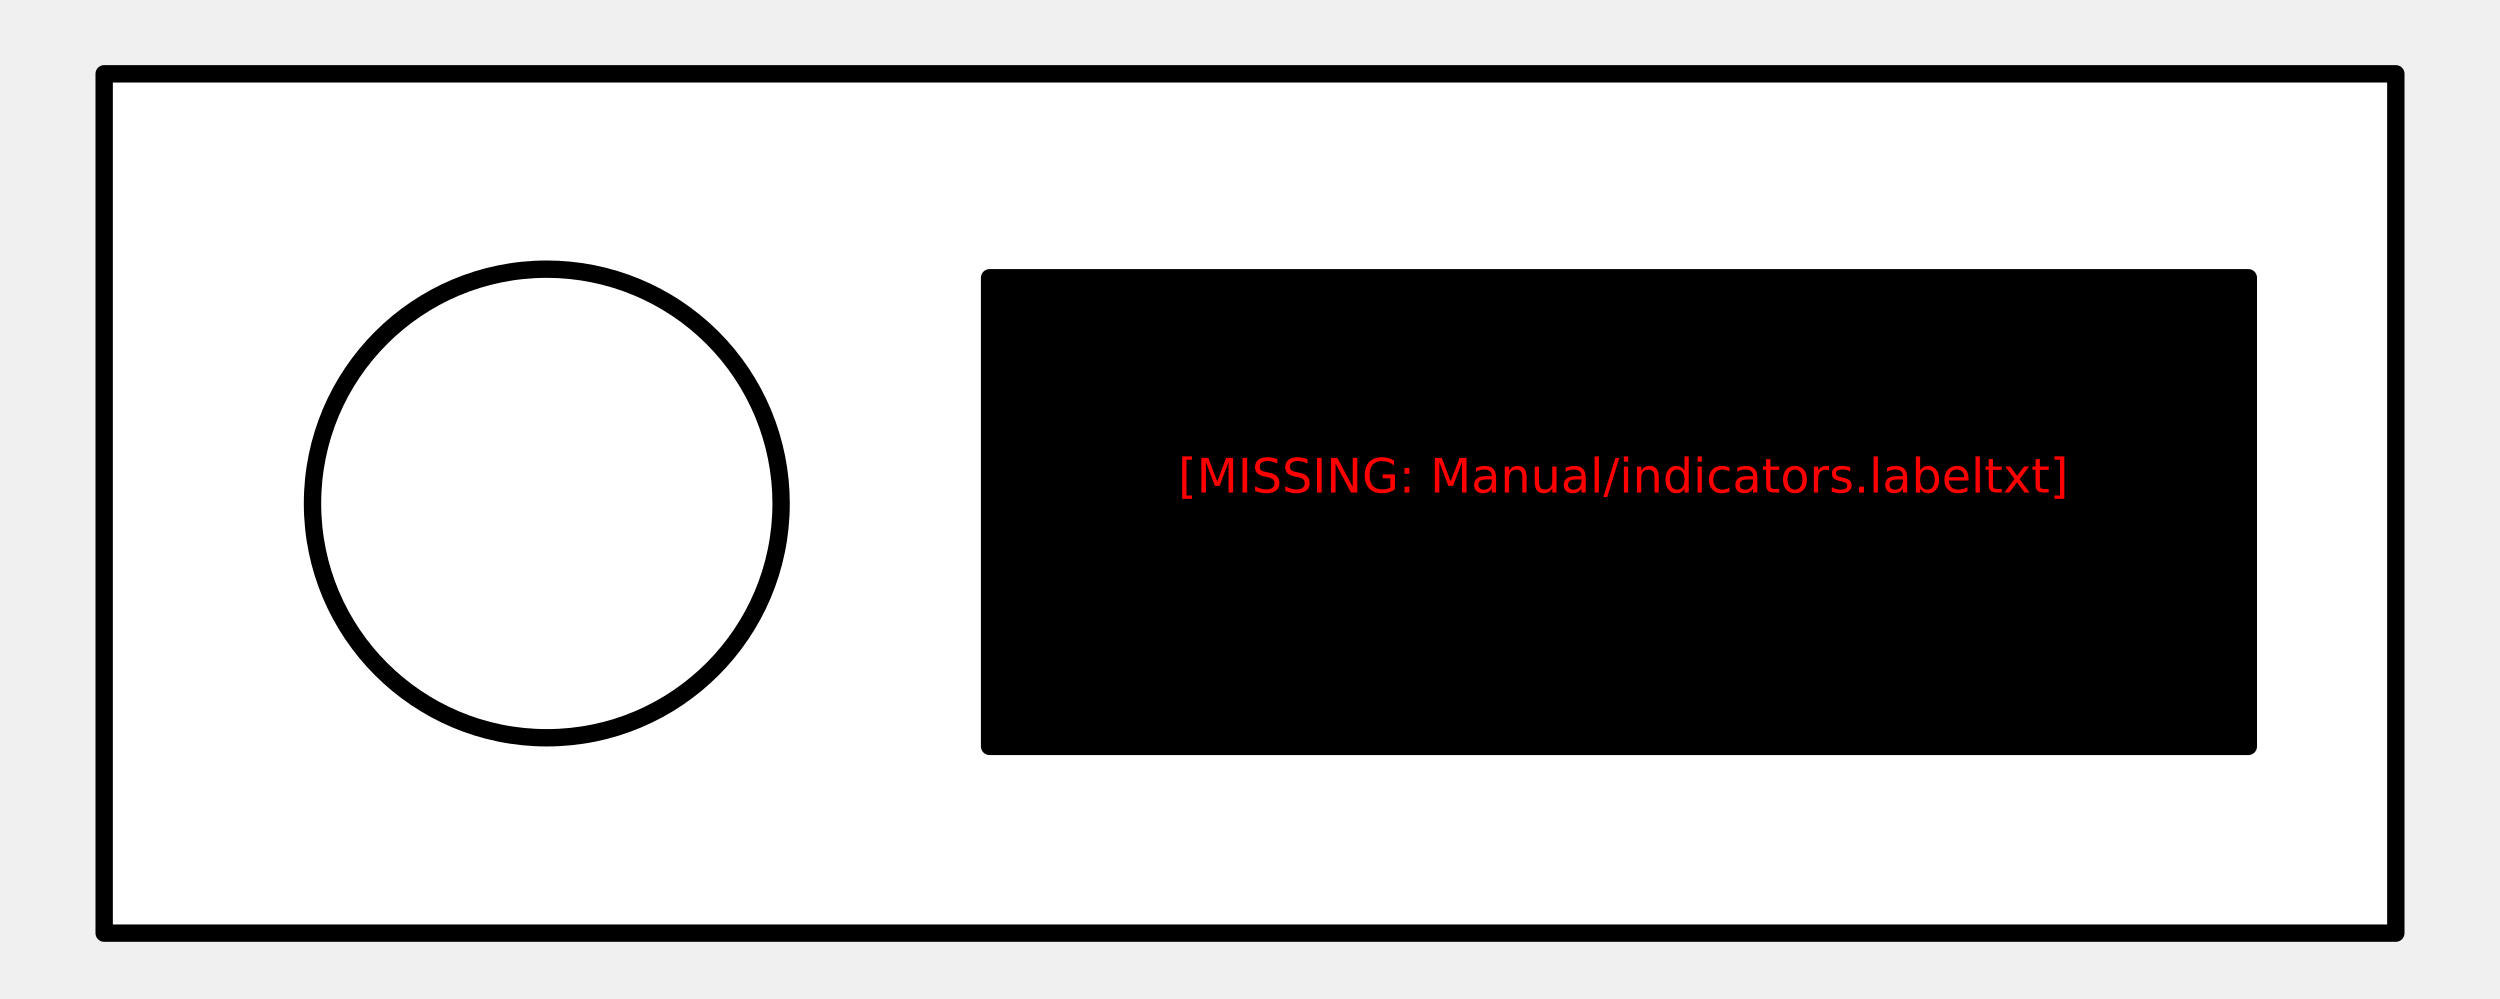
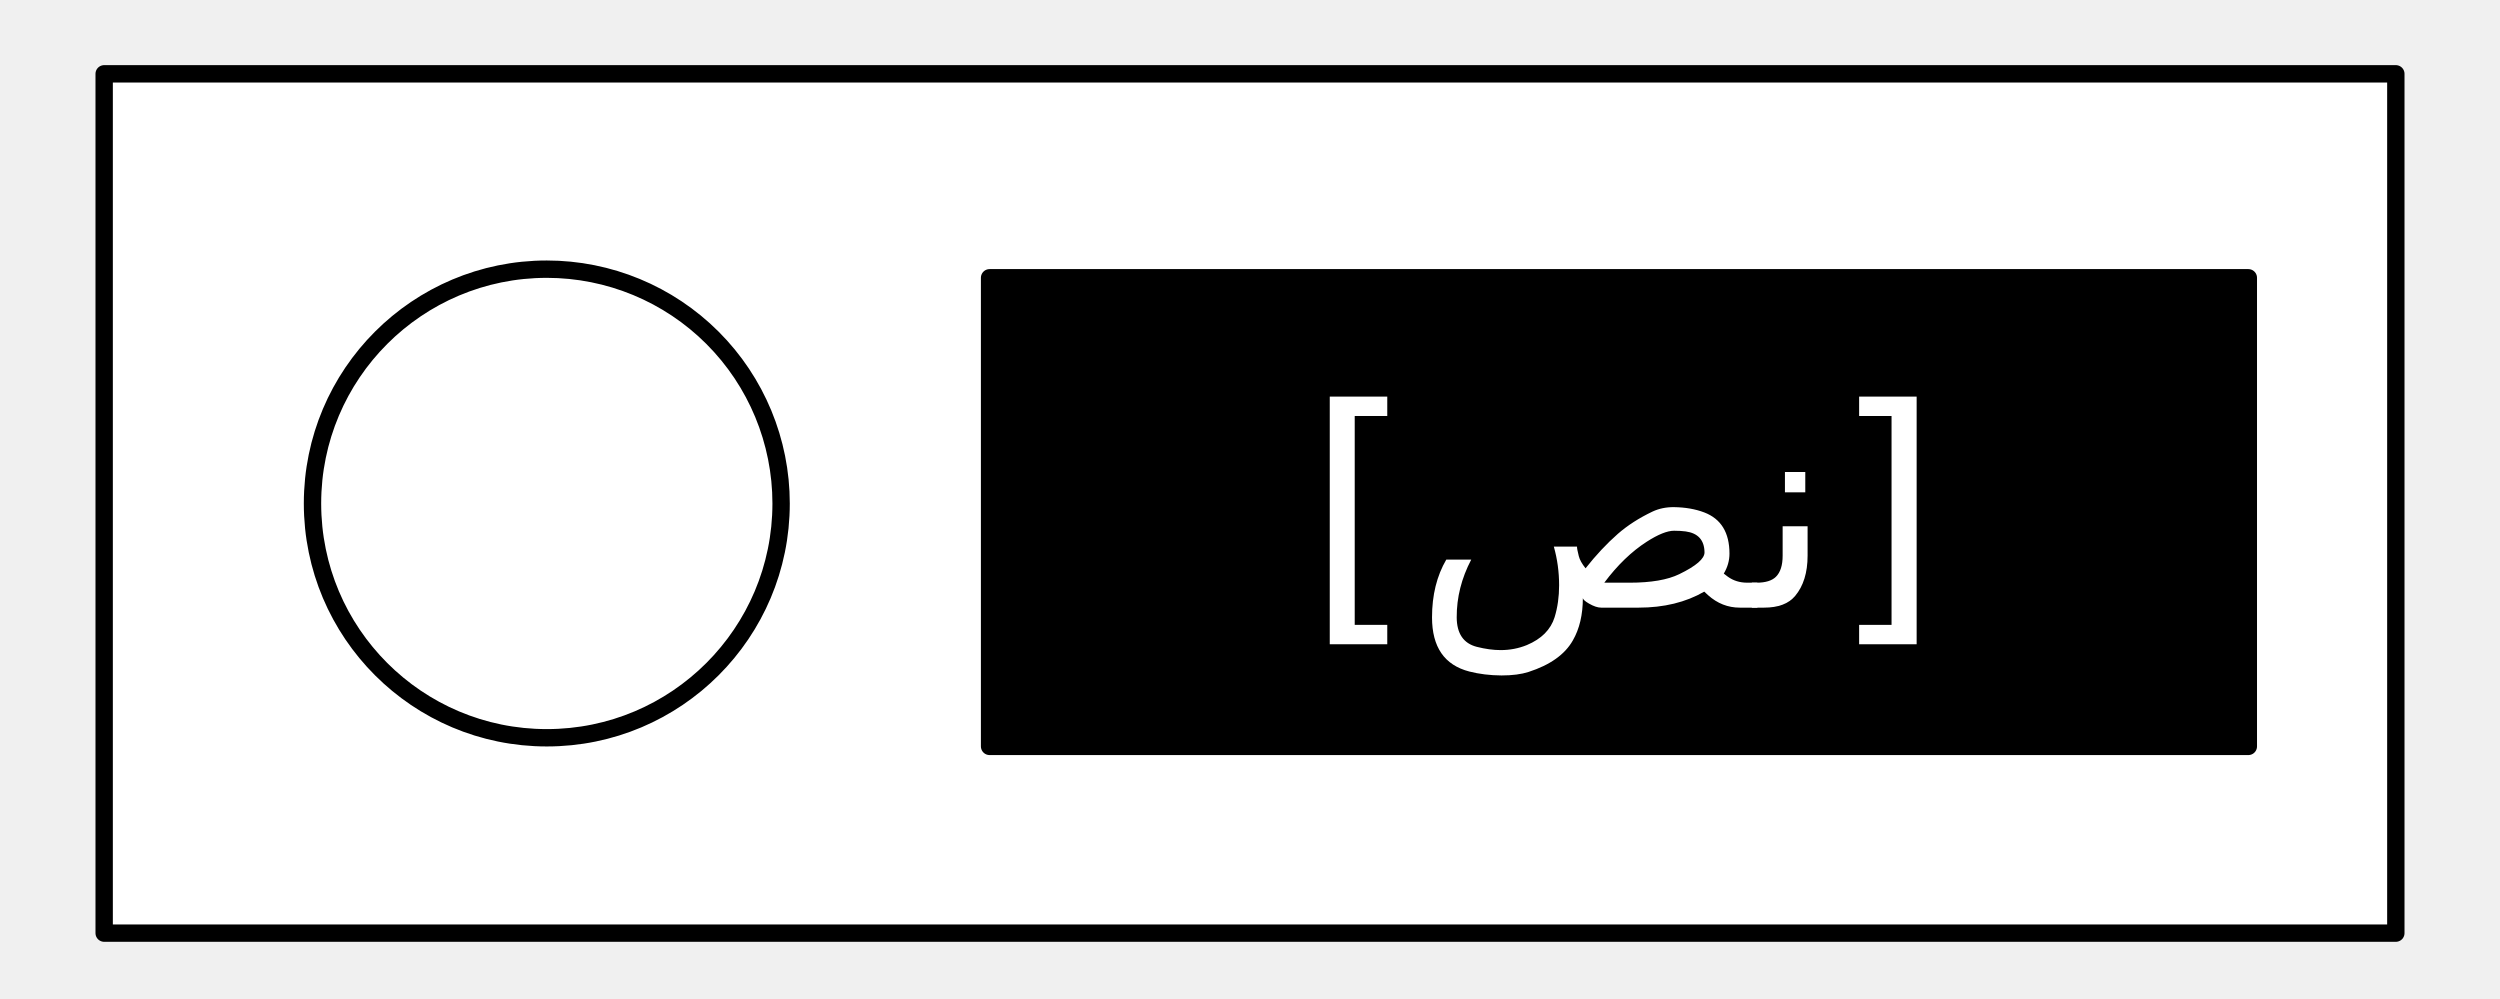
<svg xmlns="http://www.w3.org/2000/svg" id="svg25" stroke-miterlimit="10" stroke-linecap="square" stroke="none" fill="none" viewBox="0.0 0.0 288.0 115.0" version="1.1">
  <defs id="defs29" />
  <clipPath id="p.0">
    <path id="path2" clip-rule="nonzero" d="m0 0l288.0 0l0 115.0l-288.0 0l0 -115.0z" />
  </clipPath>
  <g id="g19" clip-path="url(#p.0)">
    <path style="fill:#000000;fill-opacity:0;fill-rule:nonzero" id="path5" d="M 0,0 H 288 V 115 H 0 Z" />
    <path style="fill:#ffffff;fill-rule:nonzero" id="path7" d="M 12,8.504 H 276 V 107.496 H 12 Z" />
    <path style="fill-rule:nonzero;stroke:#000000;stroke-width:2;stroke-linecap:butt;stroke-linejoin:round" id="path9" d="M 12,8.504 H 276 V 107.496 H 12 Z" />
    <path style="fill:#000000;fill-rule:nonzero" id="path11" d="M 114,32 H 259.008 V 85.984 H 114 Z" />
    <path style="fill-rule:nonzero;stroke:#000000;stroke-width:2;stroke-linecap:butt;stroke-linejoin:round" id="path13" d="M 114,32 H 259.008 V 85.984 H 114 Z" />
    <path style="fill:#ffffff;fill-rule:nonzero" id="path15" d="m 36,58 v 0 C 36,43.093 48.085,31.008 62.992,31.008 v 0 c 7.159,0 14.024,2.844 19.086,7.906 C 87.14,43.976 89.984,50.841 89.984,58 v 0 c 0,14.907 -12.085,26.992 -26.992,26.992 v 0 C 48.085,84.992 36,72.907 36,58 Z" />
    <path style="fill-rule:nonzero;stroke:#000000;stroke-width:2;stroke-linecap:butt;stroke-linejoin:round" id="path17" d="m 36,58 v 0 C 36,43.093 48.085,31.008 62.992,31.008 v 0 c 7.159,0 14.024,2.844 19.086,7.906 C 87.14,43.976 89.984,50.841 89.984,58 v 0 c 0,14.907 -12.085,26.992 -26.992,26.992 v 0 C 48.085,84.992 36,72.907 36,58 Z" />
  </g>
-   <g id="text23" style="font-size:5.486px;font-family:sans-serif;text-anchor:middle;fill:#ffffff" aria-label="[MISSING: Manual/indicators.labeltxt]">
-     <path id="path33" style="fill:#ff0000" d="m 136.188,52.575 h 1.136 v 0.383 h -0.643 v 4.125 h 0.643 v 0.383 h -1.136 z" />
-     <path id="path35" style="fill:#ff0000" d="m 138.397,52.744 h 0.806 l 1.021,2.721 1.026,-2.721 h 0.806 v 3.999 h -0.528 v -3.512 l -1.031,2.743 h -0.544 l -1.031,-2.743 v 3.512 h -0.525 z" />
-     <path id="path37" style="fill:#ff0000" d="m 143.133,52.744 h 0.541 v 3.999 h -0.541 z" />
-     <path id="path39" style="fill:#ff0000" d="m 147.148,52.875 v 0.528 q -0.308,-0.147 -0.581,-0.22 -0.273,-0.072 -0.528,-0.072 -0.442,0 -0.683,0.171 -0.238,0.171 -0.238,0.487 0,0.265 0.158,0.402 0.161,0.134 0.605,0.217 l 0.327,0.067 q 0.605,0.115 0.892,0.407 0.289,0.289 0.289,0.777 0,0.581 -0.391,0.881 -0.388,0.3 -1.141,0.3 -0.284,0 -0.605,-0.064 -0.319,-0.064 -0.662,-0.19 V 56.009 q 0.329,0.185 0.646,0.279 0.316,0.094 0.621,0.094 0.463,0 0.715,-0.182 0.252,-0.182 0.252,-0.52 0,-0.295 -0.182,-0.461 Q 146.463,55.053 146.05,54.97 l -0.329,-0.064 q -0.605,-0.121 -0.876,-0.378 -0.271,-0.257 -0.271,-0.715 0,-0.53 0.372,-0.836 0.375,-0.305 1.031,-0.305 0.281,0 0.573,0.051 0.292,0.051 0.597,0.153 z" />
-     <path id="path41" style="fill:#ff0000" d="m 150.63,52.875 v 0.528 q -0.308,-0.147 -0.581,-0.22 -0.273,-0.072 -0.528,-0.072 -0.442,0 -0.683,0.171 -0.238,0.171 -0.238,0.487 0,0.265 0.158,0.402 0.161,0.134 0.605,0.217 l 0.327,0.067 q 0.605,0.115 0.892,0.407 0.289,0.289 0.289,0.777 0,0.581 -0.391,0.881 -0.388,0.3 -1.141,0.3 -0.284,0 -0.605,-0.064 -0.319,-0.064 -0.662,-0.19 V 56.009 q 0.329,0.185 0.646,0.279 0.316,0.094 0.621,0.094 0.463,0 0.715,-0.182 0.252,-0.182 0.252,-0.52 0,-0.295 -0.182,-0.461 -0.179,-0.166 -0.592,-0.249 l -0.329,-0.064 q -0.605,-0.121 -0.876,-0.378 -0.271,-0.257 -0.271,-0.715 0,-0.53 0.372,-0.836 0.375,-0.305 1.031,-0.305 0.281,0 0.573,0.051 0.292,0.051 0.597,0.153 z" />
-     <path id="path43" style="fill:#ff0000" d="m 151.715,52.744 h 0.541 v 3.999 h -0.541 z" />
-     <path id="path45" style="fill:#ff0000" d="m 153.333,52.744 h 0.729 l 1.773,3.346 v -3.346 h 0.525 v 3.999 h -0.729 l -1.773,-3.346 v 3.346 h -0.525 z" />
-     <path id="path47" style="fill:#ff0000" d="m 160.163,56.172 v -1.074 h -0.884 v -0.445 h 1.42 v 1.717 q -0.313,0.222 -0.691,0.338 -0.378,0.113 -0.806,0.113 -0.938,0 -1.468,-0.546 -0.528,-0.549 -0.528,-1.527 0,-0.98 0.528,-1.527 0.53,-0.549 1.468,-0.549 0.391,0 0.742,0.096 0.354,0.096 0.651,0.284 v 0.576 q -0.3,-0.254 -0.637,-0.383 -0.338,-0.129 -0.71,-0.129 -0.734,0 -1.104,0.41 -0.367,0.41 -0.367,1.221 0,0.809 0.367,1.219 0.37,0.41 1.104,0.41 0.287,0 0.512,-0.048 0.225,-0.051 0.404,-0.155 z" />
-     <path id="path49" style="fill:#ff0000" d="m 161.795,56.063 h 0.565 v 0.68 h -0.565 z m 0,-2.156 h 0.565 v 0.68 h -0.565 z" />
-     <path id="path51" style="fill:#ff0000" d="m 165.29,52.744 h 0.806 l 1.021,2.721 1.026,-2.721 h 0.806 v 3.999 h -0.528 v -3.512 l -1.031,2.743 h -0.544 l -1.031,-2.743 v 3.512 h -0.525 z" />
-     <path id="path53" style="fill:#ff0000" d="m 171.368,55.235 q -0.597,0 -0.828,0.137 -0.23,0.137 -0.23,0.466 0,0.263 0.171,0.418 0.174,0.153 0.471,0.153 0.41,0 0.656,-0.289 0.249,-0.292 0.249,-0.774 v -0.11 z m 0.983,-0.204 v 1.712 h -0.493 v -0.455 q -0.169,0.273 -0.421,0.404 -0.252,0.129 -0.616,0.129 -0.461,0 -0.734,-0.257 -0.271,-0.26 -0.271,-0.694 0,-0.506 0.338,-0.763 0.34,-0.257 1.012,-0.257 h 0.691 v -0.048 q 0,-0.34 -0.225,-0.525 -0.222,-0.188 -0.627,-0.188 -0.257,0 -0.501,0.062 -0.244,0.062 -0.469,0.185 v -0.455 q 0.271,-0.104 0.525,-0.155 0.254,-0.054 0.496,-0.054 0.651,0 0.972,0.338 0.321,0.338 0.321,1.023 z" />
-     <path id="path55" style="fill:#ff0000" d="m 175.863,54.932 v 1.811 h -0.493 v -1.795 q 0,-0.426 -0.166,-0.637 -0.166,-0.212 -0.498,-0.212 -0.399,0 -0.629,0.254 -0.23,0.254 -0.23,0.694 v 1.696 H 173.35 v -3 h 0.496 v 0.466 q 0.177,-0.271 0.415,-0.404 0.241,-0.134 0.554,-0.134 0.517,0 0.782,0.321 0.265,0.319 0.265,0.94 z" />
-     <path id="path57" style="fill:#ff0000" d="m 176.8,55.559 v -1.816 h 0.493 v 1.797 q 0,0.426 0.166,0.64 0.166,0.212 0.498,0.212 0.399,0 0.629,-0.254 0.233,-0.254 0.233,-0.694 v -1.701 h 0.493 v 3 h -0.493 v -0.461 q -0.179,0.273 -0.418,0.407 -0.236,0.131 -0.549,0.131 -0.517,0 -0.785,-0.321 Q 176.8,56.178 176.8,55.559 Z m 1.24,-1.888 z" />
-     <path id="path59" style="fill:#ff0000" d="m 181.696,55.235 q -0.597,0 -0.828,0.137 -0.23,0.137 -0.23,0.466 0,0.263 0.171,0.418 0.174,0.153 0.471,0.153 0.41,0 0.656,-0.289 0.249,-0.292 0.249,-0.774 v -0.11 z m 0.983,-0.204 v 1.712 h -0.493 v -0.455 q -0.169,0.273 -0.421,0.404 -0.252,0.129 -0.616,0.129 -0.461,0 -0.734,-0.257 -0.271,-0.26 -0.271,-0.694 0,-0.506 0.338,-0.763 0.34,-0.257 1.012,-0.257 h 0.691 v -0.048 q 0,-0.34 -0.225,-0.525 -0.222,-0.188 -0.627,-0.188 -0.257,0 -0.501,0.062 -0.244,0.062 -0.469,0.185 v -0.455 q 0.271,-0.104 0.525,-0.155 0.254,-0.054 0.496,-0.054 0.651,0 0.972,0.338 0.321,0.338 0.321,1.023 z" />
-     <path id="path61" style="fill:#ff0000" d="m 183.697,52.575 h 0.493 v 4.168 h -0.493 z" />
-     <path id="path63" style="fill:#ff0000" d="M 186.095,52.744 H 186.55 l -1.393,4.508 h -0.455 z" />
-     <path id="path65" style="fill:#ff0000" d="m 187.072,53.743 h 0.493 v 3 h -0.493 z m 0,-1.168 h 0.493 v 0.624 h -0.493 z" />
-     <path id="path67" style="fill:#ff0000" d="m 191.088,54.932 v 1.811 h -0.493 v -1.795 q 0,-0.426 -0.166,-0.637 -0.166,-0.212 -0.498,-0.212 -0.399,0 -0.629,0.254 -0.23,0.254 -0.23,0.694 v 1.696 H 188.575 v -3 h 0.496 v 0.466 q 0.177,-0.271 0.415,-0.404 0.241,-0.134 0.554,-0.134 0.517,0 0.782,0.321 0.265,0.319 0.265,0.94 z" />
-     <path id="path69" style="fill:#ff0000" d="m 194.05,54.198 v -1.623 h 0.493 v 4.168 H 194.05 v -0.45 q -0.155,0.268 -0.394,0.399 -0.236,0.129 -0.568,0.129 -0.544,0 -0.887,-0.434 -0.34,-0.434 -0.34,-1.141 0,-0.707 0.34,-1.141 0.343,-0.434 0.887,-0.434 0.332,0 0.568,0.131 0.238,0.129 0.394,0.396 z m -1.679,1.047 q 0,0.544 0.222,0.854 0.225,0.308 0.616,0.308 0.391,0 0.616,-0.308 0.225,-0.311 0.225,-0.854 0,-0.544 -0.225,-0.852 -0.225,-0.311 -0.616,-0.311 -0.391,0 -0.616,0.311 -0.222,0.308 -0.222,0.852 z" />
-     <path id="path71" style="fill:#ff0000" d="m 195.558,53.743 h 0.493 v 3 h -0.493 z m 0,-1.168 h 0.493 v 0.624 h -0.493 z" />
-     <path id="path73" style="fill:#ff0000" d="m 199.238,53.858 v 0.461 q -0.209,-0.115 -0.421,-0.171 -0.209,-0.059 -0.423,-0.059 -0.479,0 -0.745,0.305 -0.265,0.303 -0.265,0.852 0,0.549 0.265,0.854 0.265,0.303 0.745,0.303 0.214,0 0.423,-0.056 0.212,-0.059 0.421,-0.174 v 0.455 q -0.206,0.096 -0.429,0.145 -0.22,0.048 -0.469,0.048 -0.678,0 -1.077,-0.426 -0.399,-0.426 -0.399,-1.149 0,-0.734 0.402,-1.154 0.404,-0.421 1.106,-0.421 0.228,0 0.445,0.048 0.217,0.046 0.421,0.139 z" />
-     <path id="path75" style="fill:#ff0000" d="m 201.464,55.235 q -0.597,0 -0.828,0.137 -0.23,0.137 -0.23,0.466 0,0.263 0.171,0.418 0.174,0.153 0.471,0.153 0.41,0 0.656,-0.289 0.249,-0.292 0.249,-0.774 v -0.11 z m 0.983,-0.204 v 1.712 h -0.493 v -0.455 q -0.169,0.273 -0.421,0.404 -0.252,0.129 -0.616,0.129 -0.461,0 -0.734,-0.257 -0.271,-0.26 -0.271,-0.694 0,-0.506 0.338,-0.763 0.34,-0.257 1.012,-0.257 h 0.691 v -0.048 q 0,-0.34 -0.225,-0.525 -0.222,-0.188 -0.627,-0.188 -0.257,0 -0.501,0.062 -0.244,0.062 -0.469,0.185 v -0.455 q 0.271,-0.104 0.525,-0.155 0.254,-0.054 0.496,-0.054 0.651,0 0.972,0.338 0.321,0.338 0.321,1.023 z" />
-     <path id="path77" style="fill:#ff0000" d="m 203.953,52.891 v 0.852 h 1.015 v 0.383 h -1.015 v 1.629 q 0,0.367 0.099,0.471 0.102,0.104 0.41,0.104 h 0.506 v 0.412 h -0.506 q -0.571,0 -0.787,-0.212 -0.217,-0.214 -0.217,-0.777 v -1.629 h -0.362 v -0.383 h 0.362 v -0.852 z" />
-     <path id="path79" style="fill:#ff0000" d="m 206.781,54.088 q -0.396,0 -0.627,0.311 -0.23,0.308 -0.23,0.846 0,0.538 0.228,0.849 0.23,0.308 0.629,0.308 0.394,0 0.624,-0.311 0.23,-0.311 0.23,-0.846 0,-0.533 -0.23,-0.844 -0.23,-0.313 -0.624,-0.313 z m 0,-0.418 q 0.643,0 1.01,0.418 0.367,0.418 0.367,1.157 0,0.737 -0.367,1.157 -0.367,0.418 -1.01,0.418 -0.646,0 -1.012,-0.418 -0.364,-0.421 -0.364,-1.157 0,-0.739 0.364,-1.157 0.367,-0.418 1.012,-0.418 z" />
-     <path id="path81" style="fill:#ff0000" d="m 210.711,54.204 q -0.083,-0.048 -0.182,-0.07 -0.096,-0.024 -0.214,-0.024 -0.418,0 -0.643,0.273 -0.222,0.271 -0.222,0.779 v 1.58 h -0.496 v -3 h 0.496 v 0.466 q 0.155,-0.273 0.404,-0.404 0.249,-0.134 0.605,-0.134 0.051,0 0.113,0.008 0.062,0.005 0.137,0.019 z" />
-     <path id="path83" style="fill:#ff0000" d="m 213.146,53.831 v 0.466 q -0.209,-0.107 -0.434,-0.161 -0.225,-0.054 -0.466,-0.054 -0.367,0 -0.552,0.113 -0.182,0.113 -0.182,0.338 0,0.171 0.131,0.271 0.131,0.096 0.528,0.185 l 0.169,0.037 q 0.525,0.113 0.745,0.319 0.222,0.204 0.222,0.571 0,0.418 -0.332,0.662 -0.329,0.244 -0.908,0.244 -0.241,0 -0.504,-0.048 -0.26,-0.046 -0.549,-0.139 v -0.509 q 0.273,0.142 0.538,0.214 0.265,0.07 0.525,0.07 0.348,0 0.536,-0.118 0.188,-0.121 0.188,-0.338 0,-0.201 -0.137,-0.308 -0.134,-0.107 -0.592,-0.206 L 211.9,55.398 q -0.458,-0.096 -0.662,-0.295 -0.204,-0.201 -0.204,-0.549 0,-0.423 0.3,-0.654 0.3,-0.23 0.852,-0.23 0.273,0 0.514,0.04 0.241,0.04 0.445,0.121 z" />
-     <path id="path85" style="fill:#ff0000" d="m 214.163,56.063 h 0.565 v 0.68 h -0.565 z" />
-     <path id="path87" style="fill:#ff0000" d="m 215.84,52.575 h 0.493 v 4.168 h -0.493 z" />
-     <path id="path89" style="fill:#ff0000" d="m 218.725,55.235 q -0.597,0 -0.828,0.137 -0.23,0.137 -0.23,0.466 0,0.263 0.171,0.418 0.174,0.153 0.471,0.153 0.41,0 0.656,-0.289 0.249,-0.292 0.249,-0.774 v -0.11 z m 0.983,-0.204 v 1.712 h -0.493 v -0.455 q -0.169,0.273 -0.421,0.404 -0.252,0.129 -0.616,0.129 -0.461,0 -0.734,-0.257 -0.271,-0.26 -0.271,-0.694 0,-0.506 0.338,-0.763 0.34,-0.257 1.012,-0.257 h 0.691 v -0.048 q 0,-0.34 -0.225,-0.525 -0.222,-0.188 -0.627,-0.188 -0.257,0 -0.501,0.062 -0.244,0.062 -0.469,0.185 v -0.455 q 0.271,-0.104 0.525,-0.155 0.254,-0.054 0.496,-0.054 0.651,0 0.972,0.338 0.321,0.338 0.321,1.023 z" />
-     <path id="path91" style="fill:#ff0000" d="m 222.879,55.246 q 0,-0.544 -0.225,-0.852 -0.222,-0.311 -0.613,-0.311 -0.391,0 -0.616,0.311 -0.222,0.308 -0.222,0.852 0,0.544 0.222,0.854 0.225,0.308 0.616,0.308 0.391,0 0.613,-0.308 0.225,-0.311 0.225,-0.854 z m -1.677,-1.047 q 0.155,-0.268 0.391,-0.396 0.238,-0.131 0.568,-0.131 0.546,0 0.887,0.434 0.343,0.434 0.343,1.141 0,0.707 -0.343,1.141 -0.34,0.434 -0.887,0.434 -0.329,0 -0.568,-0.129 -0.236,-0.131 -0.391,-0.399 v 0.45 h -0.496 v -4.168 h 0.496 z" />
-     <path id="path93" style="fill:#ff0000" d="m 226.774,55.12 v 0.241 h -2.266 q 0.032,0.509 0.305,0.777 0.276,0.265 0.766,0.265 0.284,0 0.549,-0.07 0.268,-0.07 0.53,-0.209 v 0.466 q -0.265,0.113 -0.544,0.171 -0.279,0.059 -0.565,0.059 -0.718,0 -1.138,-0.418 -0.418,-0.418 -0.418,-1.13 0,-0.737 0.396,-1.168 0.399,-0.434 1.074,-0.434 0.605,0 0.956,0.391 0.354,0.388 0.354,1.058 z m -0.493,-0.145 q -0.005,-0.404 -0.228,-0.646 -0.22,-0.241 -0.584,-0.241 -0.412,0 -0.662,0.233 -0.246,0.233 -0.284,0.656 z" />
-     <path id="path95" style="fill:#ff0000" d="m 227.583,52.575 h 0.493 v 4.168 h -0.493 z" />
-     <path id="path97" style="fill:#ff0000" d="m 229.592,52.891 v 0.852 h 1.015 v 0.383 h -1.015 v 1.629 q 0,0.367 0.099,0.471 0.102,0.104 0.41,0.104 h 0.506 v 0.412 h -0.506 q -0.571,0 -0.787,-0.212 -0.217,-0.214 -0.217,-0.777 v -1.629 h -0.362 v -0.383 h 0.362 v -0.852 z" />
-     <path id="path99" style="fill:#ff0000" d="m 233.752,53.743 -1.085,1.46 1.141,1.54 h -0.581 l -0.873,-1.179 -0.873,1.179 h -0.581 l 1.165,-1.57 -1.066,-1.43 h 0.581 l 0.796,1.069 0.796,-1.069 z" />
-     <path id="path101" style="fill:#ff0000" d="m 234.992,52.891 v 0.852 h 1.015 v 0.383 h -1.015 v 1.629 q 0,0.367 0.099,0.471 0.102,0.104 0.41,0.104 h 0.506 v 0.412 h -0.506 q -0.571,0 -0.787,-0.212 -0.217,-0.214 -0.217,-0.777 v -1.629 h -0.362 v -0.383 h 0.362 v -0.852 z" />
-     <path id="path103" style="fill:#ff0000" d="m 237.81,52.575 v 4.891 h -1.136 v -0.383 h 0.64 v -4.125 h -0.64 v -0.383 z" />
+   <g id="text23" style="font-size:32px;font-family:'DejaVu Sans', sans-serif;text-anchor:middle;fill:#ffffff" aria-label="[نص]">
+     <path id="path33" style="" d="m 153.188,45.688 h 6.625 v 2.234 h -3.75 v 24.062 h 3.75 v 2.234 h -6.625 z" />
+     <path id="path35" style="" d="m 205.625,54.375 h 2.344 v 2.344 H 205.625 Z m 1.172,14.281 Q 205.672,70 203.219,70 h -1.406 v -2.875 h 0.547 q 1.547,0 2.234,-0.688 0.766,-0.766 0.766,-2.422 V 60.625 h 2.875 v 3.391 q 0,2.922 -1.438,4.641 z" />
+     <path id="path37" style="" d="m 188.766,70 h -4.312 q -0.594,0 -1.406,-0.469 -0.703,-0.406 -0.703,-0.656 0,2.906 -1.156,4.906 -1.375,2.422 -5.094,3.625 -1.25,0.406 -3.125,0.406 -2,-0.016 -3.703,-0.453 Q 164.969,76.25 164.969,71.125 q 0,-3.844 1.641,-6.656 h 2.875 q -1.688,3.219 -1.672,6.656 0.016,2.797 2.312,3.391 1.484,0.375 2.75,0.375 1.594,0 3.016,-0.578 2.531,-1.062 3.203,-3.219 0.516,-1.688 0.516,-3.672 0,-2.297 -0.609,-4.453 h 2.672 q -0.016,0.234 0.203,1.094 0.156,0.625 0.781,1.406 1.797,-2.281 3.719,-3.969 1.688,-1.469 3.984,-2.562 1.125,-0.531 2.5,-0.516 1.953,0.031 3.469,0.609 2.906,1.109 2.906,4.75 0,1.203 -0.656,2.297 0.219,0.188 0.469,0.359 0.953,0.688 2.234,0.688 h 1.172 V 70 h -2.031 q -2.047,0 -3.656,-1.438 l -0.438,-0.406 Q 193.141,70 188.766,70 Z m 4.094,-8.859 q -1.188,0 -3.156,1.266 -2.625,1.688 -4.891,4.719 h 2.922 q 3.703,0 5.719,-0.984 2.922,-1.422 2.906,-2.516 -0.031,-2.109 -2.172,-2.406 -0.578,-0.078 -1.328,-0.078 z" />
+     <path id="path39" style="" d="m 220.797,45.688 v 28.531 h -6.625 v -2.234 h 3.734 v -24.062 h -3.734 V 45.688 Z" />
  </g>
</svg>
